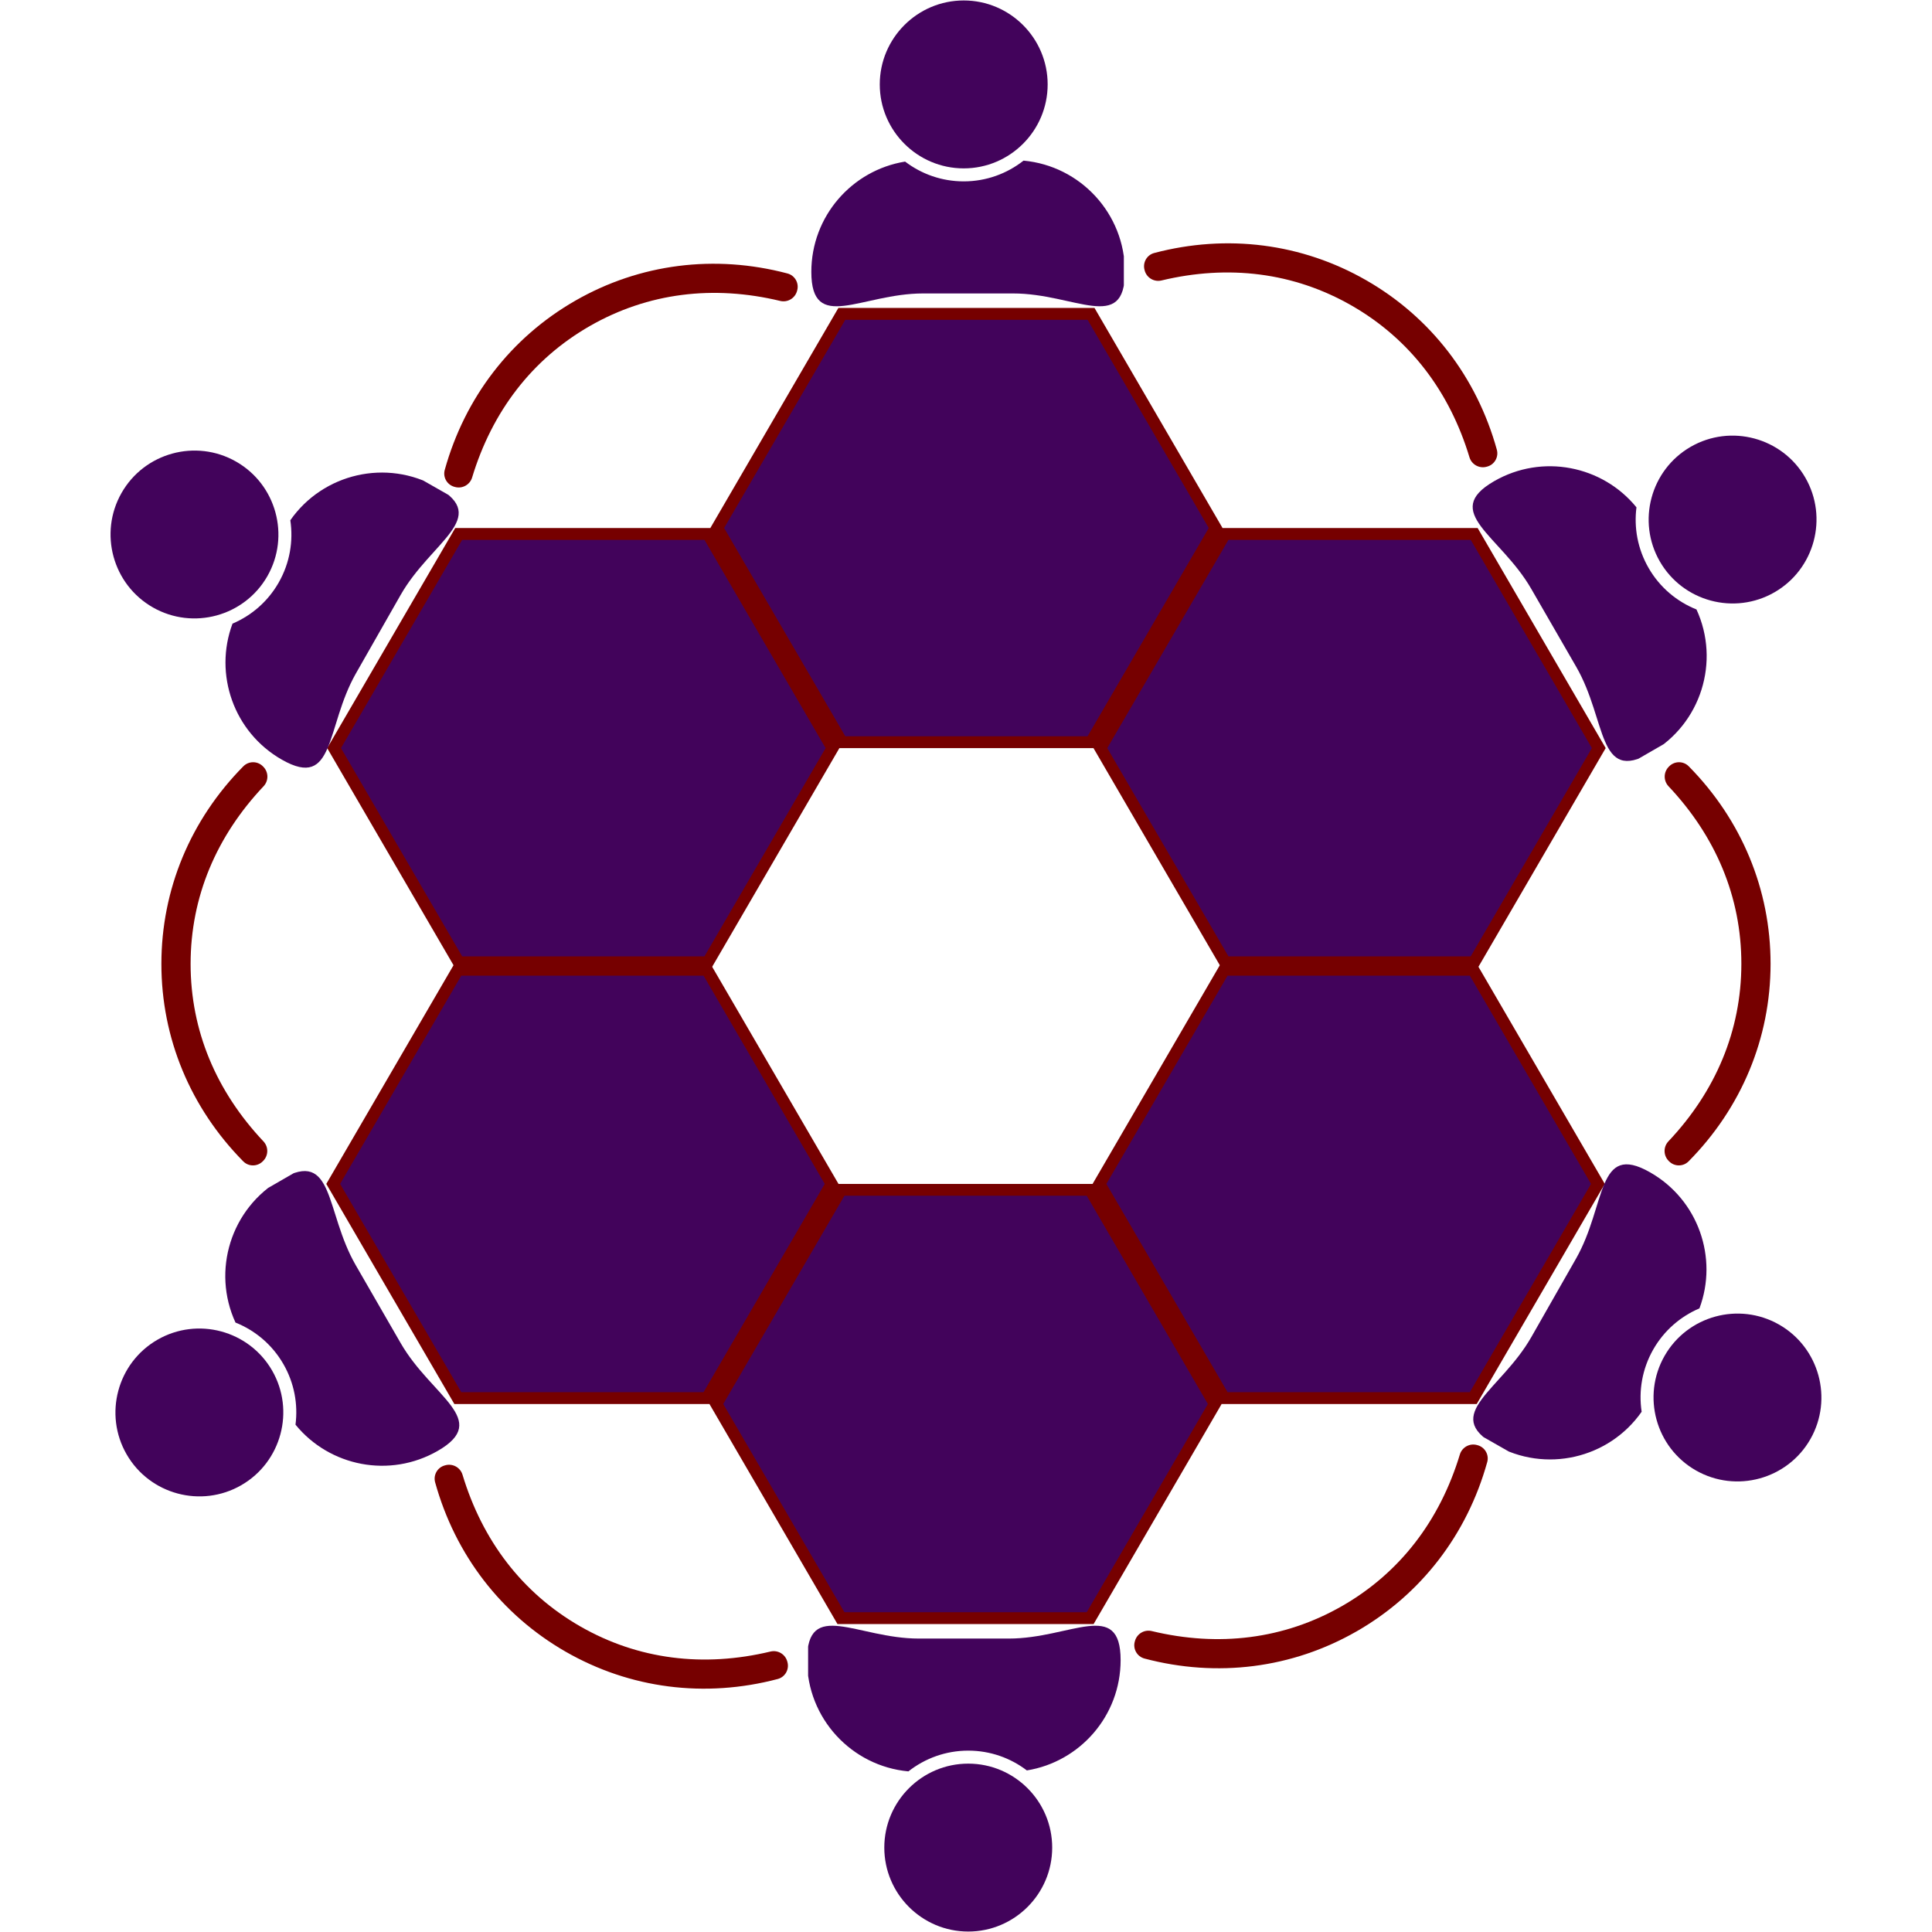
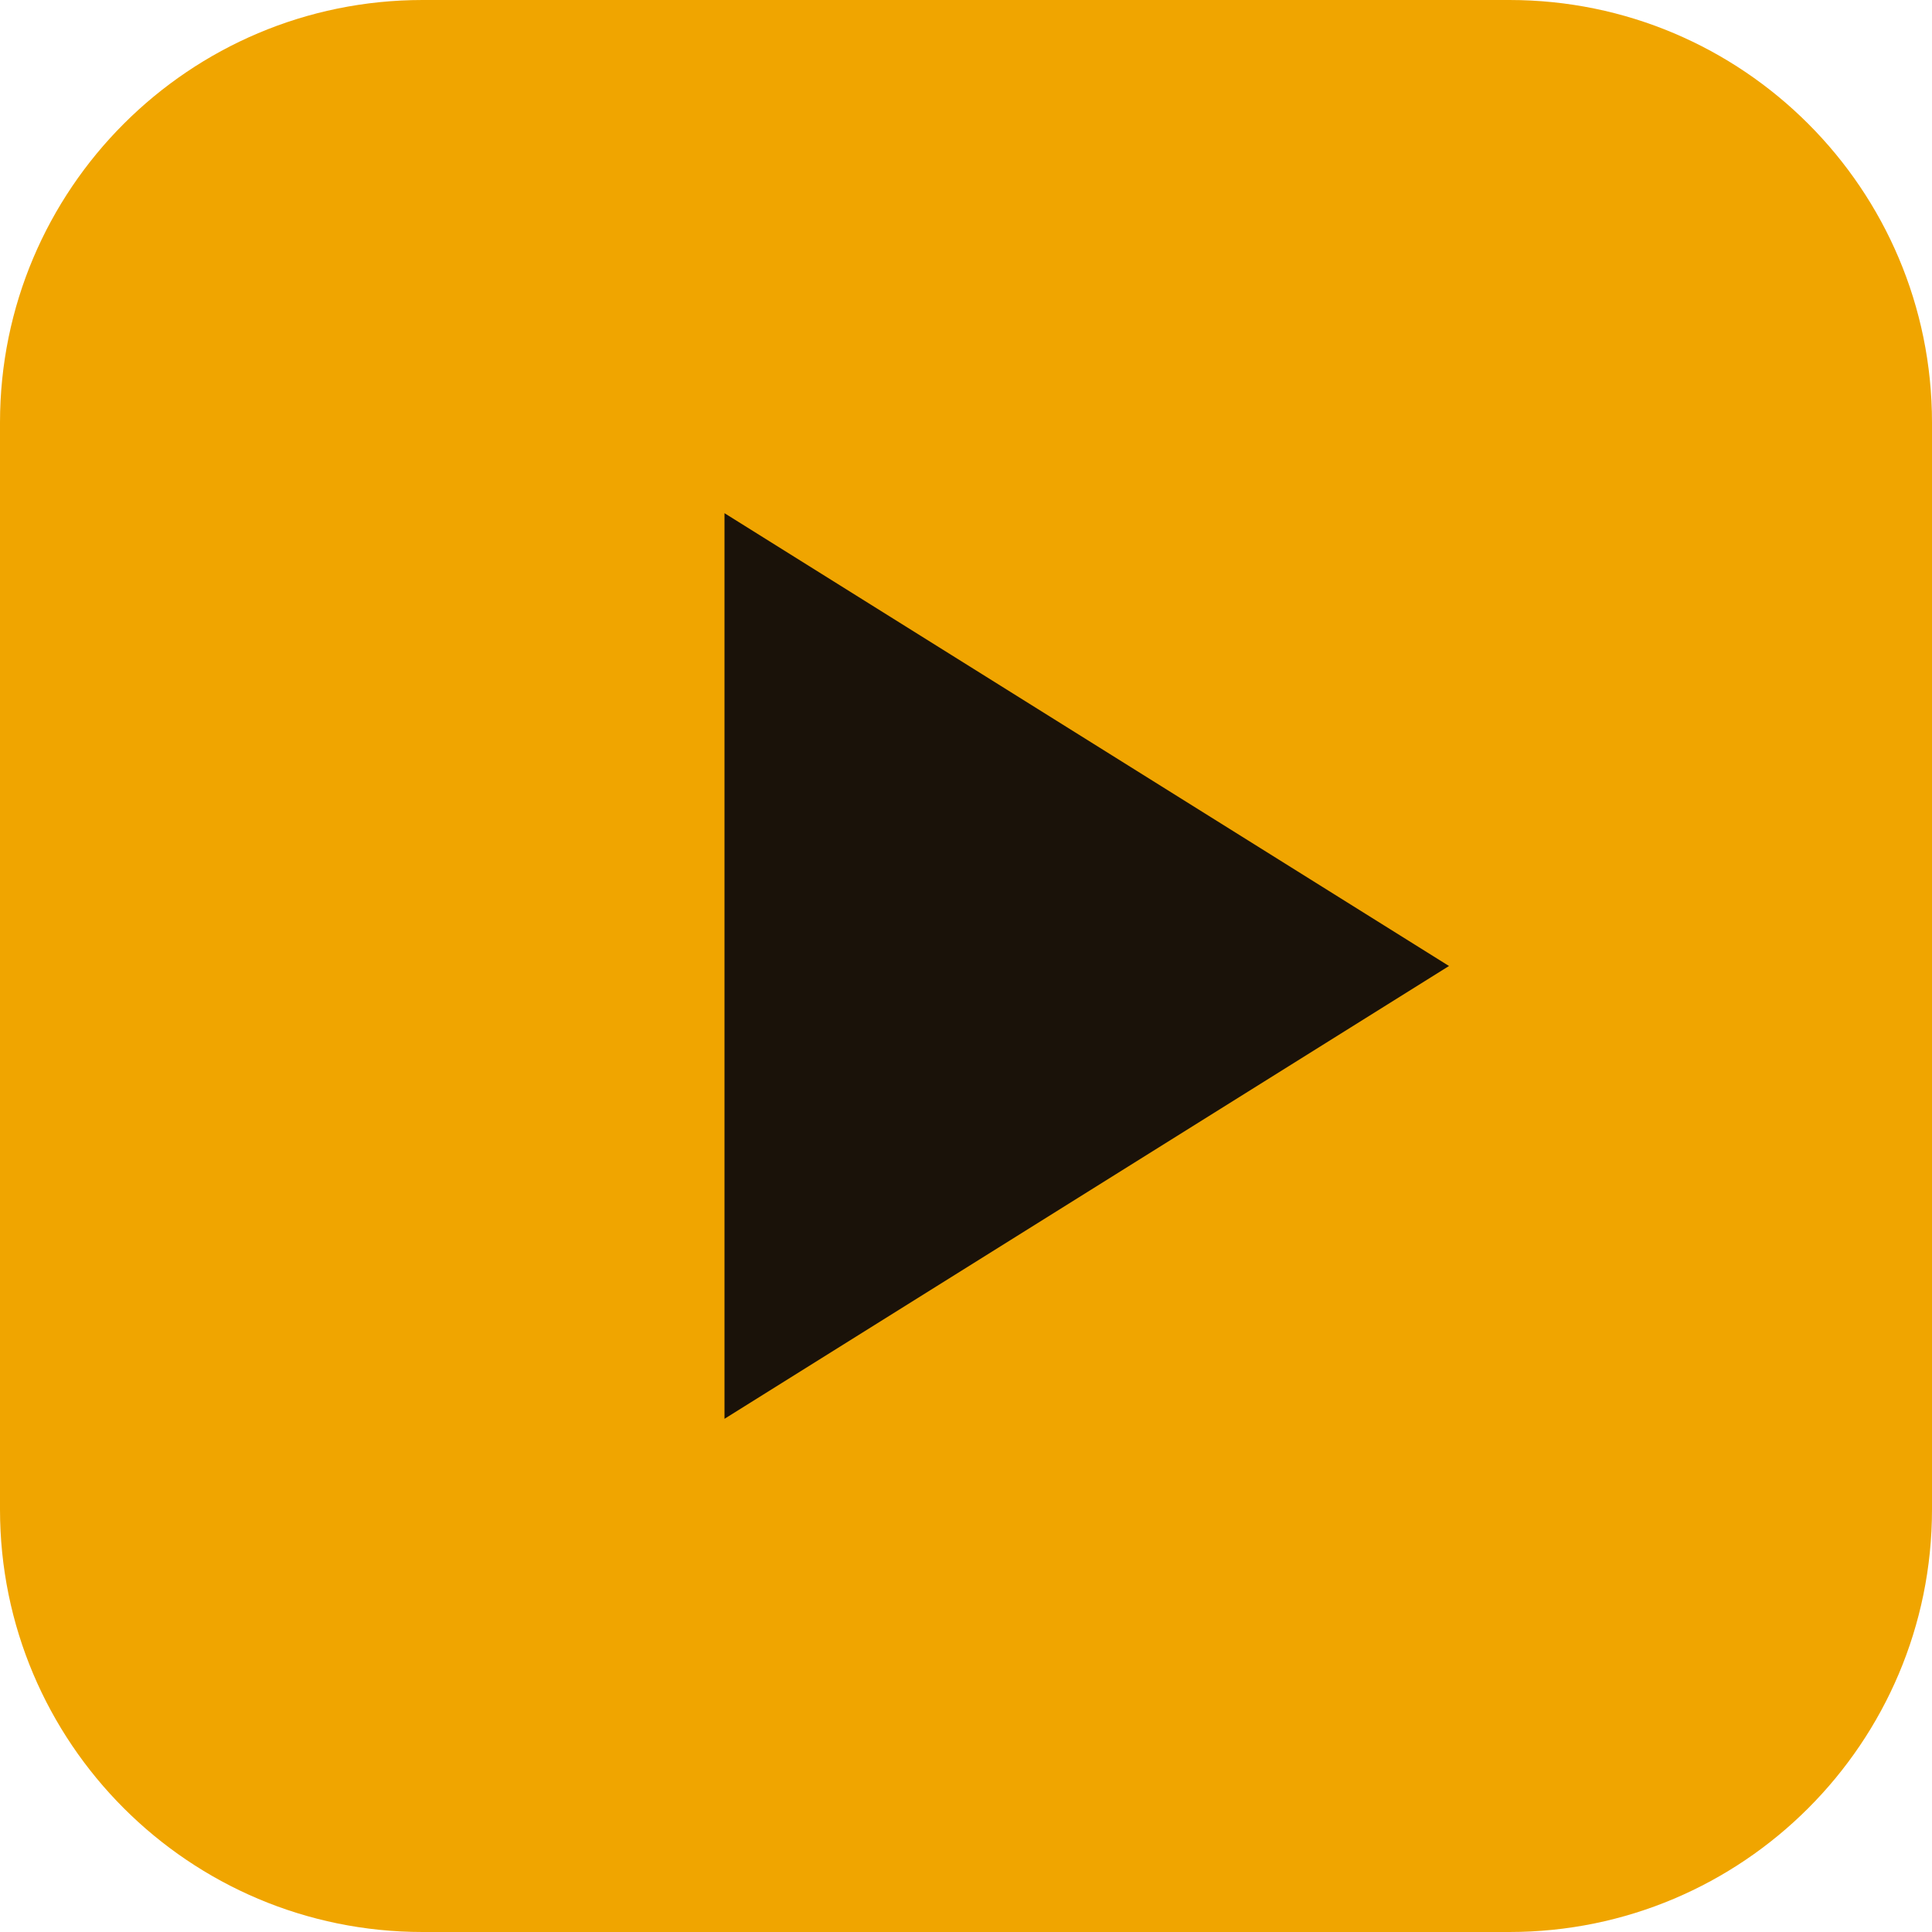
- <svg xmlns="http://www.w3.org/2000/svg" width="1080" zoomAndPan="magnify" viewBox="0 0 810 810" height="1080" preserveAspectRatio="xMidYMid meet" version="1.0">
-   <defs>
-     <clipPath id="11973d6eba">
-       <path d="M 118.801 404.09 L 333.621 404.09 L 333.621 588.633 L 118.801 588.633 Z M 118.801 404.09 " clip-rule="nonzero" />
-     </clipPath>
-     <clipPath id="cbea07f2f7">
-       <path d="M 333.543 496.359 L 279.855 588.633 L 172.484 588.633 L 118.801 496.359 L 172.484 404.09 L 279.855 404.09 Z M 333.543 496.359 " clip-rule="nonzero" />
-     </clipPath>
-     <clipPath id="89299cc0d1">
-       <path d="M 0.801 0.09 L 215.602 0.09 L 215.602 184.633 L 0.801 184.633 Z M 0.801 0.09 " clip-rule="nonzero" />
-     </clipPath>
-     <clipPath id="46692c6943">
-       <path d="M 215.543 92.359 L 161.855 184.633 L 54.484 184.633 L 0.801 92.359 L 54.484 0.09 L 161.855 0.09 Z M 215.543 92.359 " clip-rule="nonzero" />
-     </clipPath>
-     <clipPath id="eb56dba4ff">
-       <rect x="0" width="216" y="0" height="185" />
-     </clipPath>
-     <clipPath id="cbe0b4c2be">
-       <path d="M 124.59 409.051 L 327.848 409.051 L 327.848 583.664 L 124.59 583.664 Z M 124.59 409.051 " clip-rule="nonzero" />
-     </clipPath>
-     <clipPath id="e38701cf6d">
-       <path d="M 327.773 496.359 L 276.977 583.664 L 175.383 583.664 L 124.59 496.359 L 175.383 409.051 L 276.977 409.051 Z M 327.773 496.359 " clip-rule="nonzero" />
-     </clipPath>
-     <clipPath id="4eb7b13ff9">
-       <path d="M 0.59 0.051 L 203.84 0.051 L 203.84 174.664 L 0.59 174.664 Z M 0.59 0.051 " clip-rule="nonzero" />
-     </clipPath>
-     <clipPath id="ced76f1730">
-       <path d="M 203.773 87.359 L 152.977 174.664 L 51.383 174.664 L 0.59 87.359 L 51.383 0.051 L 152.977 0.051 Z M 203.773 87.359 " clip-rule="nonzero" />
-     </clipPath>
-     <clipPath id="5af2d5e986">
-       <rect x="0" width="204" y="0" height="175" />
-     </clipPath>
-     <clipPath id="1fc7e0378b">
-       <path d="M 279.434 496.359 L 494.254 496.359 L 494.254 680.906 L 279.434 680.906 Z M 279.434 496.359 " clip-rule="nonzero" />
-     </clipPath>
-     <clipPath id="de0eb2147f">
-       <path d="M 494.176 588.633 L 440.492 680.906 L 333.121 680.906 L 279.434 588.633 L 333.121 496.359 L 440.492 496.359 Z M 494.176 588.633 " clip-rule="nonzero" />
-     </clipPath>
-     <clipPath id="7294f97166">
-       <path d="M 0.434 0.359 L 215.254 0.359 L 215.254 184.906 L 0.434 184.906 Z M 0.434 0.359 " clip-rule="nonzero" />
-     </clipPath>
-     <clipPath id="40a12d8edf">
-       <path d="M 215.176 92.633 L 161.492 184.906 L 54.121 184.906 L 0.434 92.633 L 54.121 0.359 L 161.492 0.359 Z M 215.176 92.633 " clip-rule="nonzero" />
-     </clipPath>
-     <clipPath id="be88cdd5bd">
-       <rect x="0" width="216" y="0" height="185" />
-     </clipPath>
-     <clipPath id="082bba30ed">
-       <path d="M 285.223 501.324 L 488.484 501.324 L 488.484 675.938 L 285.223 675.938 Z M 285.223 501.324 " clip-rule="nonzero" />
-     </clipPath>
-     <clipPath id="34a9eaaf6a">
-       <path d="M 488.41 588.633 L 437.613 675.938 L 336.02 675.938 L 285.223 588.633 L 336.02 501.324 L 437.613 501.324 Z M 488.41 588.633 " clip-rule="nonzero" />
-     </clipPath>
-     <clipPath id="6e2b475a7d">
-       <path d="M 0.223 0.324 L 203.484 0.324 L 203.484 174.938 L 0.223 174.938 Z M 0.223 0.324 " clip-rule="nonzero" />
-     </clipPath>
-     <clipPath id="937e6d14f0">
-       <path d="M 203.41 87.633 L 152.613 174.938 L 51.02 174.938 L 0.223 87.633 L 51.02 0.324 L 152.613 0.324 Z M 203.41 87.633 " clip-rule="nonzero" />
-     </clipPath>
-     <clipPath id="4c26c8cb89">
-       <rect x="0" width="204" y="0" height="175" />
-     </clipPath>
-     <clipPath id="03754c7831">
-       <path d="M 440.07 404.09 L 654.891 404.09 L 654.891 588.633 L 440.07 588.633 Z M 440.07 404.09 " clip-rule="nonzero" />
-     </clipPath>
-     <clipPath id="74be0f9989">
-       <path d="M 654.812 496.359 L 601.125 588.633 L 493.754 588.633 L 440.07 496.359 L 493.754 404.09 L 601.125 404.09 Z M 654.812 496.359 " clip-rule="nonzero" />
-     </clipPath>
-     <clipPath id="b5a2856c11">
-       <path d="M 0.07 0.09 L 214.891 0.09 L 214.891 184.633 L 0.07 184.633 Z M 0.07 0.09 " clip-rule="nonzero" />
-     </clipPath>
-     <clipPath id="a4d291c3e0">
-       <path d="M 214.812 92.359 L 161.125 184.633 L 53.754 184.633 L 0.07 92.359 L 53.754 0.09 L 161.125 0.09 Z M 214.812 92.359 " clip-rule="nonzero" />
-     </clipPath>
-     <clipPath id="70940caf6a">
-       <rect x="0" width="215" y="0" height="185" />
-     </clipPath>
-     <clipPath id="4a3157d4a6">
-       <path d="M 445.855 409.051 L 649.117 409.051 L 649.117 583.664 L 445.855 583.664 Z M 445.855 409.051 " clip-rule="nonzero" />
-     </clipPath>
-     <clipPath id="5a736419eb">
-       <path d="M 649.043 496.359 L 598.246 583.664 L 496.652 583.664 L 445.855 496.359 L 496.652 409.051 L 598.246 409.051 Z M 649.043 496.359 " clip-rule="nonzero" />
-     </clipPath>
-     <clipPath id="5e4b572963">
-       <path d="M 0.855 0.051 L 204.117 0.051 L 204.117 174.664 L 0.855 174.664 Z M 0.855 0.051 " clip-rule="nonzero" />
-     </clipPath>
-     <clipPath id="8796011607">
-       <path d="M 204.043 87.359 L 153.246 174.664 L 51.652 174.664 L 0.855 87.359 L 51.652 0.051 L 153.246 0.051 Z M 204.043 87.359 " clip-rule="nonzero" />
-     </clipPath>
-     <clipPath id="8e76bb4184">
-       <rect x="0" width="205" y="0" height="175" />
-     </clipPath>
-     <clipPath id="a5d2004b32">
-       <path d="M 320.801 681 L 451.824 681 L 451.824 743 L 320.801 743 Z M 320.801 681 " clip-rule="nonzero" />
-     </clipPath>
-     <clipPath id="216f1a64d6">
-       <path d="M 599 488 L 698 488 L 698 612 L 599 612 Z M 599 488 " clip-rule="nonzero" />
-     </clipPath>
-     <clipPath id="fa2d218e6d">
-       <path d="M 772.82 547.926 L 707.953 661.766 L 586.145 592.359 L 651.016 478.52 Z M 772.82 547.926 " clip-rule="nonzero" />
-     </clipPath>
-     <clipPath id="96553265db">
-       <path d="M 772.82 547.926 L 707.953 661.766 L 586.145 592.359 L 651.016 478.52 Z M 772.82 547.926 " clip-rule="nonzero" />
-     </clipPath>
-     <clipPath id="e9d89db377">
-       <path d="M 675 550 L 746 550 L 746 622 L 675 622 Z M 675 550 " clip-rule="nonzero" />
-     </clipPath>
-     <clipPath id="cd9285f19b">
-       <path d="M 772.82 547.926 L 707.953 661.766 L 586.145 592.359 L 651.016 478.52 Z M 772.82 547.926 " clip-rule="nonzero" />
-     </clipPath>
-     <clipPath id="a95bc854ab">
-       <path d="M 772.82 547.926 L 707.953 661.766 L 586.145 592.359 L 651.016 478.52 Z M 772.82 547.926 " clip-rule="nonzero" />
-     </clipPath>
-     <clipPath id="b1ef4e51b8">
-       <path d="M 76 490 L 175 490 L 175 615 L 76 615 Z M 76 490 " clip-rule="nonzero" />
-     </clipPath>
-     <clipPath id="66544cbd26">
-       <path d="M 66.852 665.203 L 1.387 551.707 L 122.828 481.656 L 188.293 595.152 Z M 66.852 665.203 " clip-rule="nonzero" />
-     </clipPath>
-     <clipPath id="6e74d54a61">
-       <path d="M 66.852 665.203 L 1.387 551.707 L 122.828 481.656 L 188.293 595.152 Z M 66.852 665.203 " clip-rule="nonzero" />
-     </clipPath>
-     <clipPath id="9c188a2b39">
-       <path d="M 30 556 L 101 556 L 101 628 L 30 628 Z M 30 556 " clip-rule="nonzero" />
-     </clipPath>
-     <clipPath id="8c8969c8f0">
-       <path d="M 66.852 665.203 L 1.387 551.707 L 122.828 481.656 L 188.293 595.152 Z M 66.852 665.203 " clip-rule="nonzero" />
-     </clipPath>
-     <clipPath id="73e2a8b81c">
-       <path d="M 66.852 665.203 L 1.387 551.707 L 122.828 481.656 L 188.293 595.152 Z M 66.852 665.203 " clip-rule="nonzero" />
-     </clipPath>
-     <clipPath id="97d021c2a6">
-       <path d="M 164 614 L 313 614 L 313 708 L 164 708 Z M 164 614 " clip-rule="nonzero" />
-     </clipPath>
-     <clipPath id="5c078afec1">
-       <path d="M 195.027 734.559 L 162.82 615.68 L 281.695 583.473 L 313.902 702.352 Z M 195.027 734.559 " clip-rule="nonzero" />
-     </clipPath>
-     <clipPath id="33964fdd00">
-       <path d="M 195.027 734.559 L 162.82 615.68 L 281.695 583.473 L 313.902 702.352 Z M 195.027 734.559 " clip-rule="nonzero" />
-     </clipPath>
-     <clipPath id="cca5db510b">
-       <path d="M 457 605 L 606 605 L 606 700 L 457 700 Z M 457 605 " clip-rule="nonzero" />
-     </clipPath>
-     <clipPath id="213105c3d1">
-       <path d="M 574.895 726.031 L 456.02 693.816 L 488.23 574.941 L 607.105 607.156 Z M 574.895 726.031 " clip-rule="nonzero" />
-     </clipPath>
-     <clipPath id="0380e9756c">
-       <path d="M 574.895 726.031 L 456.02 693.816 L 488.23 574.941 L 607.105 607.156 Z M 574.895 726.031 " clip-rule="nonzero" />
-     </clipPath>
-     <clipPath id="6506694172">
-       <path d="M 440.367 221.371 L 655.191 221.371 L 655.191 405.918 L 440.367 405.918 Z M 440.367 221.371 " clip-rule="nonzero" />
-     </clipPath>
-     <clipPath id="21c5404f4e">
-       <path d="M 440.445 313.645 L 494.133 221.371 L 601.504 221.371 L 655.191 313.645 L 601.504 405.918 L 494.133 405.918 Z M 440.445 313.645 " clip-rule="nonzero" />
-     </clipPath>
-     <clipPath id="a2a9fed204">
-       <path d="M 0.398 0.371 L 215.191 0.371 L 215.191 184.918 L 0.398 184.918 Z M 0.398 0.371 " clip-rule="nonzero" />
-     </clipPath>
-     <clipPath id="548a35a71f">
-       <path d="M 0.445 92.645 L 54.133 0.371 L 161.504 0.371 L 215.191 92.645 L 161.504 184.918 L 54.133 184.918 Z M 0.445 92.645 " clip-rule="nonzero" />
-     </clipPath>
-     <clipPath id="1e9d255863">
-       <rect x="0" width="216" y="0" height="185" />
-     </clipPath>
-     <clipPath id="d6bf3c7bd7">
-       <path d="M 446.152 226.34 L 649.41 226.34 L 649.41 400.953 L 446.152 400.953 Z M 446.152 226.34 " clip-rule="nonzero" />
-     </clipPath>
-     <clipPath id="e550bc9ca0">
-       <path d="M 446.227 313.645 L 497.023 226.34 L 598.613 226.34 L 649.41 313.645 L 598.613 400.953 L 497.023 400.953 Z M 446.227 313.645 " clip-rule="nonzero" />
-     </clipPath>
-     <clipPath id="bb3ec98d58">
-       <path d="M 0.16 0.34 L 203.41 0.34 L 203.41 174.953 L 0.16 174.953 Z M 0.16 0.34 " clip-rule="nonzero" />
-     </clipPath>
-     <clipPath id="c951d9a120">
-       <path d="M 0.227 87.645 L 51.023 0.34 L 152.613 0.34 L 203.41 87.645 L 152.613 174.953 L 51.023 174.953 Z M 0.227 87.645 " clip-rule="nonzero" />
-     </clipPath>
-     <clipPath id="0dfa6dc3ac">
-       <rect x="0" width="204" y="0" height="175" />
-     </clipPath>
-     <clipPath id="b7a9ab0b0d">
-       <path d="M 279.734 129.102 L 494.555 129.102 L 494.555 313.645 L 279.734 313.645 Z M 279.734 129.102 " clip-rule="nonzero" />
-     </clipPath>
-     <clipPath id="35a90d631a">
-       <path d="M 279.812 221.371 L 333.5 129.102 L 440.871 129.102 L 494.555 221.371 L 440.871 313.645 L 333.5 313.645 Z M 279.812 221.371 " clip-rule="nonzero" />
-     </clipPath>
-     <clipPath id="7446e1bef6">
-       <path d="M 0.734 0.102 L 215.555 0.102 L 215.555 184.645 L 0.734 184.645 Z M 0.734 0.102 " clip-rule="nonzero" />
-     </clipPath>
-     <clipPath id="495fa343a3">
-       <path d="M 0.812 92.371 L 54.5 0.102 L 161.871 0.102 L 215.555 92.371 L 161.871 184.645 L 54.5 184.645 Z M 0.812 92.371 " clip-rule="nonzero" />
-     </clipPath>
-     <clipPath id="feb97c00f5">
-       <rect x="0" width="216" y="0" height="185" />
-     </clipPath>
-     <clipPath id="979b69a534">
-       <path d="M 285.516 134.066 L 488.777 134.066 L 488.777 308.68 L 285.516 308.68 Z M 285.516 134.066 " clip-rule="nonzero" />
-     </clipPath>
-     <clipPath id="d7921989b0">
-       <path d="M 285.59 221.371 L 336.387 134.066 L 437.98 134.066 L 488.777 221.371 L 437.98 308.68 L 336.387 308.68 Z M 285.59 221.371 " clip-rule="nonzero" />
-     </clipPath>
-     <clipPath id="8dac986c77">
-       <path d="M 0.516 0.066 L 203.777 0.066 L 203.777 174.68 L 0.516 174.68 Z M 0.516 0.066 " clip-rule="nonzero" />
-     </clipPath>
-     <clipPath id="360359b95b">
-       <path d="M 0.59 87.371 L 51.387 0.066 L 152.98 0.066 L 203.777 87.371 L 152.98 174.68 L 51.387 174.68 Z M 0.59 87.371 " clip-rule="nonzero" />
-     </clipPath>
-     <clipPath id="ae148bcd02">
-       <rect x="0" width="204" y="0" height="175" />
-     </clipPath>
-     <clipPath id="c5bbf4de80">
-       <path d="M 119.098 221.371 L 333.922 221.371 L 333.922 405.918 L 119.098 405.918 Z M 119.098 221.371 " clip-rule="nonzero" />
-     </clipPath>
-     <clipPath id="2c35d60ce4">
-       <path d="M 119.18 313.645 L 172.863 221.371 L 280.234 221.371 L 333.922 313.645 L 280.234 405.918 L 172.863 405.918 Z M 119.18 313.645 " clip-rule="nonzero" />
-     </clipPath>
-     <clipPath id="2433aa01f6">
-       <path d="M 0.098 0.371 L 214.922 0.371 L 214.922 184.918 L 0.098 184.918 Z M 0.098 0.371 " clip-rule="nonzero" />
-     </clipPath>
-     <clipPath id="a6f394378b">
-       <path d="M 0.18 92.645 L 53.863 0.371 L 161.234 0.371 L 214.922 92.645 L 161.234 184.918 L 53.863 184.918 Z M 0.18 92.645 " clip-rule="nonzero" />
-     </clipPath>
-     <clipPath id="9a0b34604a">
-       <rect x="0" width="215" y="0" height="185" />
-     </clipPath>
-     <clipPath id="9557bd5d72">
-       <path d="M 124.883 226.34 L 328.141 226.34 L 328.141 400.953 L 124.883 400.953 Z M 124.883 226.34 " clip-rule="nonzero" />
-     </clipPath>
-     <clipPath id="54fce126ab">
-       <path d="M 124.957 313.645 L 175.754 226.34 L 277.348 226.34 L 328.141 313.645 L 277.348 400.953 L 175.754 400.953 Z M 124.957 313.645 " clip-rule="nonzero" />
-     </clipPath>
-     <clipPath id="372b251142">
-       <path d="M 0.883 0.34 L 204.141 0.34 L 204.141 174.953 L 0.883 174.953 Z M 0.883 0.34 " clip-rule="nonzero" />
-     </clipPath>
-     <clipPath id="0a0b80b588">
-       <path d="M 0.957 87.645 L 51.754 0.34 L 153.348 0.34 L 204.141 87.645 L 153.348 174.953 L 51.754 174.953 Z M 0.957 87.645 " clip-rule="nonzero" />
-     </clipPath>
-     <clipPath id="e32c909a82">
-       <rect x="0" width="205" y="0" height="175" />
-     </clipPath>
-     <clipPath id="ac06aee261">
-       <path d="M 322.156 67 L 453.18 67 L 453.18 129 L 322.156 129 Z M 322.156 67 " clip-rule="nonzero" />
-     </clipPath>
-     <clipPath id="3630e7967f">
-       <path d="M 350 0.004 L 422 0.004 L 422 71 L 350 71 Z M 350 0.004 " clip-rule="nonzero" />
-     </clipPath>
-     <clipPath id="169afa0140">
-       <path d="M 76 198 L 175 198 L 175 322 L 76 322 Z M 76 198 " clip-rule="nonzero" />
-     </clipPath>
-     <clipPath id="a8e9f9db2f">
-       <path d="M 1.16 262.078 L 66.027 148.238 L 187.836 217.645 L 122.969 331.484 Z M 1.16 262.078 " clip-rule="nonzero" />
-     </clipPath>
-     <clipPath id="cd341852ea">
-       <path d="M 1.16 262.078 L 66.027 148.238 L 187.836 217.645 L 122.969 331.484 Z M 1.16 262.078 " clip-rule="nonzero" />
-     </clipPath>
-     <clipPath id="1b50afd599">
-       <path d="M 28 188 L 99 188 L 99 260 L 28 260 Z M 28 188 " clip-rule="nonzero" />
-     </clipPath>
-     <clipPath id="561bc07799">
-       <path d="M 1.16 262.078 L 66.027 148.238 L 187.836 217.645 L 122.969 331.484 Z M 1.16 262.078 " clip-rule="nonzero" />
-     </clipPath>
-     <clipPath id="2a0805886f">
-       <path d="M 1.16 262.078 L 66.027 148.238 L 187.836 217.645 L 122.969 331.484 Z M 1.16 262.078 " clip-rule="nonzero" />
-     </clipPath>
-     <clipPath id="9de1d2e9f3">
-       <path d="M 599 195 L 698 195 L 698 320 L 599 320 Z M 599 195 " clip-rule="nonzero" />
-     </clipPath>
-     <clipPath id="9ce7637a6c">
-       <path d="M 707.129 144.801 L 772.598 258.297 L 651.156 328.348 L 585.691 214.852 Z M 707.129 144.801 " clip-rule="nonzero" />
-     </clipPath>
-     <clipPath id="e34676469b">
-       <path d="M 707.129 144.801 L 772.598 258.297 L 651.156 328.348 L 585.691 214.852 Z M 707.129 144.801 " clip-rule="nonzero" />
-     </clipPath>
-     <clipPath id="2b6df841cb">
-       <path d="M 673 182 L 744 182 L 744 254 L 673 254 Z M 673 182 " clip-rule="nonzero" />
-     </clipPath>
-     <clipPath id="929cfdf3b0">
-       <path d="M 707.129 144.801 L 772.598 258.297 L 651.156 328.348 L 585.691 214.852 Z M 707.129 144.801 " clip-rule="nonzero" />
-     </clipPath>
-     <clipPath id="1c74df7f03">
-       <path d="M 707.129 144.801 L 772.598 258.297 L 651.156 328.348 L 585.691 214.852 Z M 707.129 144.801 " clip-rule="nonzero" />
-     </clipPath>
-     <clipPath id="103a306e32">
-       <path d="M 461 102 L 610 102 L 610 196 L 461 196 Z M 461 102 " clip-rule="nonzero" />
-     </clipPath>
-     <clipPath id="b6d88da490">
-       <path d="M 578.957 75.445 L 611.164 194.324 L 492.289 226.531 L 460.082 107.652 Z M 578.957 75.445 " clip-rule="nonzero" />
-     </clipPath>
-     <clipPath id="9a79333746">
-       <path d="M 578.957 75.445 L 611.164 194.324 L 492.289 226.531 L 460.082 107.652 Z M 578.957 75.445 " clip-rule="nonzero" />
-     </clipPath>
-     <clipPath id="f8d395da46">
-       <path d="M 168 110 L 317 110 L 317 205 L 168 205 Z M 168 110 " clip-rule="nonzero" />
-     </clipPath>
-     <clipPath id="a1a784406c">
-       <path d="M 199.094 83.973 L 317.969 116.188 L 285.754 235.062 L 166.879 202.848 Z M 199.094 83.973 " clip-rule="nonzero" />
-     </clipPath>
-     <clipPath id="663a3173db">
-       <path d="M 199.094 83.973 L 317.969 116.188 L 285.754 235.062 L 166.879 202.848 Z M 199.094 83.973 " clip-rule="nonzero" />
-     </clipPath>
-     <clipPath id="4c038e7cd3">
-       <path d="M 49 319 L 95 319 L 95 489 L 49 489 Z M 49 319 " clip-rule="nonzero" />
-     </clipPath>
-     <clipPath id="0ce82dad8f">
-       <path d="M 1.164 404.086 L 88.25 316.996 L 175.34 404.086 L 88.25 491.172 Z M 1.164 404.086 " clip-rule="nonzero" />
-     </clipPath>
-     <clipPath id="3788987777">
-       <path d="M 1.164 404.086 L 88.25 316.996 L 175.34 404.086 L 88.25 491.172 Z M 1.164 404.086 " clip-rule="nonzero" />
-     </clipPath>
-     <clipPath id="7655b60c61">
-       <path d="M 679 319 L 725 319 L 725 489 L 679 489 Z M 679 319 " clip-rule="nonzero" />
-     </clipPath>
-     <clipPath id="376c6094b7">
-       <path d="M 772.824 404.086 L 685.734 491.172 L 598.645 404.086 L 685.734 316.996 Z M 772.824 404.086 " clip-rule="nonzero" />
-     </clipPath>
-     <clipPath id="d844636a76">
-       <path d="M 772.824 404.086 L 685.734 491.172 L 598.645 404.086 L 685.734 316.996 Z M 772.824 404.086 " clip-rule="nonzero" />
-     </clipPath>
-     <clipPath id="73ba94b25c">
-       <rect x="0" width="774" y="0" height="810" />
-     </clipPath>
-   </defs>
-   <g transform="matrix(1, 0, 0, 1, 18, 0.000000000000039746)">
-     <g clip-path="url(#73ba94b25c)">
-       <g clip-path="url(#11973d6eba)">
-         <g clip-path="url(#cbea07f2f7)">
-           <g transform="matrix(1, 0, 0, 1, 118, 404)">
-             <g clip-path="url(#eb56dba4ff)">
-               <g clip-path="url(#89299cc0d1)">
-                 <g clip-path="url(#46692c6943)">
-                   <path fill="#760000" d="M 0.801 0.09 L 215.621 0.09 L 215.621 184.633 L 0.801 184.633 Z M 0.801 0.09 " fill-opacity="1" fill-rule="nonzero" />
-                 </g>
-               </g>
-             </g>
-           </g>
-         </g>
-       </g>
-       <g clip-path="url(#cbe0b4c2be)">
-         <g clip-path="url(#e38701cf6d)">
-           <g transform="matrix(1, 0, 0, 1, 124, 409)">
-             <g clip-path="url(#5af2d5e986)">
-               <g clip-path="url(#4eb7b13ff9)">
-                 <g clip-path="url(#ced76f1730)">
-                   <path fill="#42035b" d="M 0.59 0.051 L 203.848 0.051 L 203.848 174.664 L 0.59 174.664 Z M 0.59 0.051 " fill-opacity="1" fill-rule="nonzero" />
-                 </g>
-               </g>
-             </g>
-           </g>
-         </g>
-       </g>
-       <g clip-path="url(#1fc7e0378b)">
-         <g clip-path="url(#de0eb2147f)">
-           <g transform="matrix(1, 0, 0, 1, 279, 496)">
-             <g clip-path="url(#be88cdd5bd)">
-               <g clip-path="url(#7294f97166)">
-                 <g clip-path="url(#40a12d8edf)">
-                   <path fill="#760000" d="M 0.434 0.359 L 215.254 0.359 L 215.254 184.906 L 0.434 184.906 Z M 0.434 0.359 " fill-opacity="1" fill-rule="nonzero" />
-                 </g>
-               </g>
-             </g>
-           </g>
-         </g>
-       </g>
-       <g clip-path="url(#082bba30ed)">
-         <g clip-path="url(#34a9eaaf6a)">
-           <g transform="matrix(1, 0, 0, 1, 285, 501)">
-             <g clip-path="url(#4c26c8cb89)">
-               <g clip-path="url(#6e2b475a7d)">
-                 <g clip-path="url(#937e6d14f0)">
-                   <path fill="#42035b" d="M 0.223 0.324 L 203.484 0.324 L 203.484 174.938 L 0.223 174.938 Z M 0.223 0.324 " fill-opacity="1" fill-rule="nonzero" />
-                 </g>
-               </g>
-             </g>
-           </g>
-         </g>
-       </g>
-       <g clip-path="url(#03754c7831)">
-         <g clip-path="url(#74be0f9989)">
-           <g transform="matrix(1, 0, 0, 1, 440, 404)">
-             <g clip-path="url(#70940caf6a)">
-               <g clip-path="url(#b5a2856c11)">
-                 <g clip-path="url(#a4d291c3e0)">
-                   <path fill="#760000" d="M 0.07 0.09 L 214.891 0.09 L 214.891 184.633 L 0.07 184.633 Z M 0.07 0.09 " fill-opacity="1" fill-rule="nonzero" />
-                 </g>
-               </g>
-             </g>
-           </g>
-         </g>
-       </g>
-       <g clip-path="url(#4a3157d4a6)">
-         <g clip-path="url(#5a736419eb)">
-           <g transform="matrix(1, 0, 0, 1, 445, 409)">
-             <g clip-path="url(#8e76bb4184)">
-               <g clip-path="url(#5e4b572963)">
-                 <g clip-path="url(#8796011607)">
-                   <path fill="#42035b" d="M 0.855 0.051 L 204.117 0.051 L 204.117 174.664 L 0.855 174.664 Z M 0.855 0.051 " fill-opacity="1" fill-rule="nonzero" />
-                 </g>
-               </g>
-             </g>
-           </g>
-         </g>
-       </g>
-       <g clip-path="url(#a5d2004b32)">
-         <path fill="#42035b" d="M 362.855 742.66 C 369.77 737.219 378.48 733.961 387.941 733.961 C 397.168 733.961 405.684 737.055 412.512 742.258 C 434.801 738.656 451.824 719.332 451.824 696.023 C 451.824 670.152 430.855 686.973 404.984 686.973 L 367.195 686.973 C 341.324 686.973 320.352 670.152 320.352 696.023 C 320.352 720.43 339.02 740.469 362.855 742.66 Z M 362.855 742.66 " fill-opacity="1" fill-rule="nonzero" />
-       </g>
-       <path fill="#42035b" d="M 387.941 739.41 C 368.535 739.41 352.746 755.203 352.746 774.609 C 352.746 794.016 368.535 809.809 387.941 809.809 C 407.348 809.809 423.137 794.016 423.137 774.609 C 423.137 755.203 407.348 739.41 387.941 739.41 Z M 387.941 739.41 " fill-opacity="1" fill-rule="nonzero" />
-       <g clip-path="url(#216f1a64d6)">
-         <g clip-path="url(#fa2d218e6d)">
-           <g clip-path="url(#96553265db)">
-             <path fill="#42035b" d="M 670.266 591.887 C 668.961 583.188 670.441 574.008 675.125 565.785 C 679.695 557.77 686.602 551.902 694.5 548.543 C 702.406 527.398 694.043 503.039 673.797 491.5 C 651.316 478.691 655.547 505.238 642.738 527.715 L 624.031 560.547 C 611.223 583.027 586.227 592.922 608.703 605.73 C 629.91 617.812 656.562 611.512 670.266 591.887 Z M 670.266 591.887 " fill-opacity="1" fill-rule="nonzero" />
-           </g>
-         </g>
-       </g>
-       <g clip-path="url(#e9d89db377)">
-         <g clip-path="url(#cd9285f19b)">
-           <g clip-path="url(#a95bc854ab)">
-             <path fill="#42035b" d="M 679.863 568.484 C 670.254 585.348 676.16 606.883 693.023 616.488 C 709.883 626.098 731.418 620.199 741.027 603.336 C 750.633 586.477 744.73 564.941 727.871 555.332 C 711.008 545.727 689.473 551.625 679.863 568.484 Z M 679.863 568.484 " fill-opacity="1" fill-rule="nonzero" />
-           </g>
-         </g>
-       </g>
-       <g clip-path="url(#b1ef4e51b8)">
-         <g clip-path="url(#66544cbd26)">
-           <g clip-path="url(#6e74d54a61)">
-             <path fill="#42035b" d="M 80.73 554.488 C 88.898 557.758 96.07 563.672 100.801 571.871 C 105.41 579.863 106.984 588.785 105.891 597.301 C 120.145 614.809 145.391 619.898 165.578 608.254 C 187.992 595.328 162.941 585.566 150.016 563.156 L 131.137 530.422 C 118.211 508.012 122.301 481.441 99.887 494.367 C 78.75 506.562 70.719 532.746 80.73 554.488 Z M 80.73 554.488 " fill-opacity="1" fill-rule="nonzero" />
-           </g>
-         </g>
-       </g>
-       <g clip-path="url(#9c188a2b39)">
-         <g clip-path="url(#8c8969c8f0)">
-           <g clip-path="url(#73e2a8b81c)">
-             <path fill="#42035b" d="M 96.078 574.594 C 86.379 557.781 64.816 551.996 48.004 561.695 C 31.191 571.391 25.402 592.957 35.098 609.766 C 44.797 626.578 66.363 632.363 83.172 622.668 C 99.984 612.969 105.773 591.402 96.078 574.594 Z M 96.078 574.594 " fill-opacity="1" fill-rule="nonzero" />
-           </g>
-         </g>
-       </g>
-       <g clip-path="url(#97d021c2a6)">
-         <g clip-path="url(#5c078afec1)">
-           <g clip-path="url(#33964fdd00)">
-             <path fill="#760000" d="M 225.25 681.859 C 249.586 695.828 277.008 699.133 305.031 692.414 C 308.121 691.676 311.254 693.535 312.074 696.613 L 312.145 696.871 C 312.965 699.949 311.145 703.121 308.062 703.934 C 277.57 711.98 246.152 707.984 219.148 692.477 C 192.137 676.973 172.855 651.863 164.43 621.473 C 163.586 618.402 165.391 615.219 168.465 614.387 L 168.727 614.316 C 171.812 613.48 174.98 615.238 175.91 618.285 C 184.227 645.859 200.914 667.879 225.25 681.859 Z M 225.25 681.859 " fill-opacity="1" fill-rule="nonzero" />
-           </g>
-         </g>
-       </g>
-       <g clip-path="url(#cca5db510b)">
-         <g clip-path="url(#213105c3d1)">
-           <g clip-path="url(#0380e9756c)">
-             <path fill="#760000" d="M 544.664 673.336 C 569.004 659.383 585.703 637.379 594.051 609.797 C 594.973 606.758 598.16 604.992 601.23 605.836 L 601.488 605.906 C 604.562 606.75 606.383 609.926 605.523 612.996 C 597.074 643.379 577.766 668.484 550.75 683.965 C 523.727 699.453 492.316 703.422 461.832 695.352 C 458.754 694.531 456.918 691.363 457.75 688.289 L 457.82 688.031 C 458.656 684.945 461.777 683.094 464.875 683.832 C 492.879 690.574 520.309 687.285 544.664 673.336 Z M 544.664 673.336 " fill-opacity="1" fill-rule="nonzero" />
-           </g>
-         </g>
-       </g>
-       <g clip-path="url(#6506694172)">
-         <g clip-path="url(#21c5404f4e)">
-           <g transform="matrix(1, 0, 0, 1, 440, 221)">
-             <g clip-path="url(#1e9d255863)">
-               <g clip-path="url(#a2a9fed204)">
-                 <g clip-path="url(#548a35a71f)">
-                   <path fill="#760000" d="M 215.191 184.918 L 0.367 184.918 L 0.367 0.371 L 215.191 0.371 Z M 215.191 184.918 " fill-opacity="1" fill-rule="nonzero" />
-                 </g>
-               </g>
-             </g>
-           </g>
-         </g>
-       </g>
-       <g clip-path="url(#d6bf3c7bd7)">
-         <g clip-path="url(#e550bc9ca0)">
-           <g transform="matrix(1, 0, 0, 1, 446, 226)">
-             <g clip-path="url(#0dfa6dc3ac)">
-               <g clip-path="url(#bb3ec98d58)">
-                 <g clip-path="url(#c951d9a120)">
-                   <path fill="#42035b" d="M 203.41 174.953 L 0.152 174.953 L 0.152 0.34 L 203.41 0.34 Z M 203.41 174.953 " fill-opacity="1" fill-rule="nonzero" />
-                 </g>
-               </g>
-             </g>
-           </g>
-         </g>
-       </g>
-       <g clip-path="url(#b7a9ab0b0d)">
-         <g clip-path="url(#35a90d631a)">
-           <g transform="matrix(1, 0, 0, 1, 279, 129)">
-             <g clip-path="url(#feb97c00f5)">
-               <g clip-path="url(#7446e1bef6)">
-                 <g clip-path="url(#495fa343a3)">
-                   <path fill="#760000" d="M 215.555 184.645 L 0.734 184.645 L 0.734 0.102 L 215.555 0.102 Z M 215.555 184.645 " fill-opacity="1" fill-rule="nonzero" />
-                 </g>
-               </g>
-             </g>
-           </g>
-         </g>
-       </g>
-       <g clip-path="url(#979b69a534)">
-         <g clip-path="url(#d7921989b0)">
-           <g transform="matrix(1, 0, 0, 1, 285, 134)">
-             <g clip-path="url(#ae148bcd02)">
-               <g clip-path="url(#8dac986c77)">
-                 <g clip-path="url(#360359b95b)">
-                   <path fill="#42035b" d="M 203.777 174.68 L 0.516 174.68 L 0.516 0.066 L 203.777 0.066 Z M 203.777 174.68 " fill-opacity="1" fill-rule="nonzero" />
-                 </g>
-               </g>
-             </g>
-           </g>
-         </g>
-       </g>
-       <g clip-path="url(#c5bbf4de80)">
-         <g clip-path="url(#2c35d60ce4)">
-           <g transform="matrix(1, 0, 0, 1, 119, 221)">
-             <g clip-path="url(#9a0b34604a)">
-               <g clip-path="url(#2433aa01f6)">
-                 <g clip-path="url(#a6f394378b)">
-                   <path fill="#760000" d="M 214.922 184.918 L 0.098 184.918 L 0.098 0.371 L 214.922 0.371 Z M 214.922 184.918 " fill-opacity="1" fill-rule="nonzero" />
-                 </g>
-               </g>
-             </g>
-           </g>
-         </g>
-       </g>
-       <g clip-path="url(#9557bd5d72)">
-         <g clip-path="url(#54fce126ab)">
-           <g transform="matrix(1, 0, 0, 1, 124, 226)">
-             <g clip-path="url(#e32c909a82)">
-               <g clip-path="url(#372b251142)">
-                 <g clip-path="url(#0a0b80b588)">
-                   <path fill="#42035b" d="M 204.141 174.953 L 0.883 174.953 L 0.883 0.34 L 204.141 0.34 Z M 204.141 174.953 " fill-opacity="1" fill-rule="nonzero" />
-                 </g>
-               </g>
-             </g>
-           </g>
-         </g>
-       </g>
-       <g clip-path="url(#ac06aee261)">
-         <path fill="#42035b" d="M 411.125 67.344 C 404.211 72.785 395.504 76.043 386.043 76.043 C 376.816 76.043 368.297 72.949 361.469 67.746 C 339.18 71.348 322.156 90.672 322.156 113.98 C 322.156 139.852 343.129 123.031 369 123.031 L 406.785 123.031 C 432.656 123.031 453.629 139.852 453.629 113.98 C 453.629 89.574 434.961 69.535 411.125 67.344 Z M 411.125 67.344 " fill-opacity="1" fill-rule="nonzero" />
-       </g>
-       <g clip-path="url(#3630e7967f)">
-         <path fill="#42035b" d="M 386.043 70.594 C 405.449 70.594 421.234 54.801 421.234 35.395 C 421.234 15.988 405.449 0.195 386.043 0.195 C 366.633 0.195 350.848 15.988 350.848 35.395 C 350.848 54.801 366.637 70.594 386.043 70.594 Z M 386.043 70.594 " fill-opacity="1" fill-rule="nonzero" />
-       </g>
-       <g clip-path="url(#169afa0140)">
-         <g clip-path="url(#a8e9f9db2f)">
-           <g clip-path="url(#cd341852ea)">
-             <path fill="#42035b" d="M 103.719 218.117 C 105.02 226.816 103.539 235.996 98.855 244.219 C 94.289 252.234 87.383 258.102 79.48 261.461 C 71.578 282.605 79.938 306.965 100.188 318.504 C 122.668 331.312 118.434 304.766 131.242 282.289 L 149.953 249.457 C 162.758 226.977 187.758 217.082 165.277 204.273 C 144.074 192.191 117.418 198.492 103.719 218.117 Z M 103.719 218.117 " fill-opacity="1" fill-rule="nonzero" />
-           </g>
-         </g>
-       </g>
-       <g clip-path="url(#1b50afd599)">
-         <g clip-path="url(#561bc07799)">
-           <g clip-path="url(#2a0805886f)">
-             <path fill="#42035b" d="M 94.121 241.52 C 103.727 224.656 97.824 203.121 80.961 193.516 C 64.098 183.906 42.562 189.805 32.957 206.668 C 23.348 223.527 29.25 245.062 46.113 254.672 C 62.977 264.277 84.512 258.379 94.121 241.52 Z M 94.121 241.52 " fill-opacity="1" fill-rule="nonzero" />
-           </g>
-         </g>
-       </g>
-       <g clip-path="url(#9de1d2e9f3)">
-         <g clip-path="url(#9ce7637a6c)">
-           <g clip-path="url(#e34676469b)">
-             <path fill="#42035b" d="M 693.254 255.516 C 685.082 252.246 677.91 246.332 673.184 238.133 C 668.574 230.141 667 221.219 668.094 212.703 C 653.836 195.195 628.59 190.105 608.402 201.75 C 585.992 214.676 611.039 224.438 623.965 246.848 L 642.848 279.582 C 655.773 301.992 651.684 328.562 674.094 315.637 C 695.234 303.441 703.266 277.258 693.254 255.516 Z M 693.254 255.516 " fill-opacity="1" fill-rule="nonzero" />
-           </g>
-         </g>
-       </g>
-       <g clip-path="url(#2b6df841cb)">
-         <g clip-path="url(#929cfdf3b0)">
-           <g clip-path="url(#1c74df7f03)">
-             <path fill="#42035b" d="M 677.906 235.41 C 687.602 252.223 709.168 258.008 725.98 248.309 C 742.789 238.613 748.582 217.047 738.883 200.238 C 729.188 183.426 707.621 177.641 690.809 187.336 C 674 197.035 668.211 218.602 677.906 235.41 Z M 677.906 235.41 " fill-opacity="1" fill-rule="nonzero" />
-           </g>
-         </g>
-       </g>
-       <g clip-path="url(#103a306e32)">
-         <g clip-path="url(#b6d88da490)">
-           <g clip-path="url(#9a79333746)">
-             <path fill="#760000" d="M 548.734 128.145 C 524.402 114.176 496.977 110.871 468.953 117.59 C 465.863 118.324 462.73 116.469 461.91 113.391 L 461.84 113.133 C 461.02 110.055 462.84 106.879 465.922 106.07 C 496.418 98.023 527.836 102.016 554.836 117.523 C 581.848 133.031 601.133 158.141 609.555 188.531 C 610.398 191.602 608.594 194.785 605.52 195.617 L 605.262 195.688 C 602.172 196.523 599.004 194.766 598.078 191.715 C 589.758 164.141 573.07 142.121 548.734 128.145 Z M 548.734 128.145 " fill-opacity="1" fill-rule="nonzero" />
-           </g>
-         </g>
-       </g>
-       <g clip-path="url(#f8d395da46)">
-         <g clip-path="url(#a1a784406c)">
-           <g clip-path="url(#663a3173db)">
-             <path fill="#760000" d="M 229.32 136.668 C 204.98 150.621 188.281 172.625 179.934 200.207 C 179.012 203.246 175.828 205.012 172.754 204.168 L 172.496 204.098 C 169.426 203.25 167.605 200.078 168.461 197.008 C 176.91 166.621 196.219 141.52 223.234 126.039 C 250.258 110.551 281.668 106.582 312.152 114.652 C 315.23 115.473 317.066 118.641 316.234 121.715 L 316.164 121.973 C 315.328 125.059 312.211 126.906 309.109 126.168 C 281.105 119.43 253.676 122.719 229.32 136.668 Z M 229.32 136.668 " fill-opacity="1" fill-rule="nonzero" />
-           </g>
-         </g>
-       </g>
-       <g clip-path="url(#4c038e7cd3)">
-         <g clip-path="url(#0ce82dad8f)">
-           <g clip-path="url(#3788987777)">
-             <path fill="#760000" d="M 61.91 404.078 C 61.902 432.137 72.684 457.57 92.457 478.535 C 94.633 480.848 94.578 484.488 92.32 486.73 L 92.129 486.922 C 89.867 489.164 86.207 489.164 83.973 486.895 C 61.82 464.449 49.648 435.207 49.664 404.07 C 49.672 372.926 61.859 343.703 84.027 321.273 C 86.27 319.012 89.93 318.996 92.184 321.25 L 92.375 321.438 C 94.633 323.699 94.688 327.324 92.504 329.645 C 72.723 350.582 61.93 376.016 61.91 404.078 Z M 61.91 404.078 " fill-opacity="1" fill-rule="nonzero" />
-           </g>
-         </g>
-       </g>
-       <g clip-path="url(#7655b60c61)">
-         <g clip-path="url(#376c6094b7)">
-           <g clip-path="url(#d844636a76)">
-             <path fill="#760000" d="M 712.074 404.09 C 712.082 376.031 701.301 350.598 681.527 329.637 C 679.355 327.324 679.406 323.68 681.668 321.438 L 681.855 321.246 C 684.117 319.004 687.777 319.004 690.012 321.273 C 712.168 343.723 724.336 372.961 724.32 404.098 C 724.312 435.242 712.129 464.465 689.957 486.895 C 687.715 489.156 684.055 489.172 681.801 486.918 L 681.613 486.73 C 679.352 484.469 679.301 480.844 681.48 478.523 C 701.262 457.586 712.059 432.152 712.074 404.09 Z M 712.074 404.09 " fill-opacity="1" fill-rule="nonzero" />
-           </g>
-         </g>
-       </g>
-     </g>
-   </g>
+ <svg xmlns="http://www.w3.org/2000/svg" viewBox="0 0 32 32">
+   <rect width="32" height="32" rx="7" fill="#f0a500" />
+   <path d="M12 8.5v15l12-7.5z" fill="#1a1209" />
</svg>
